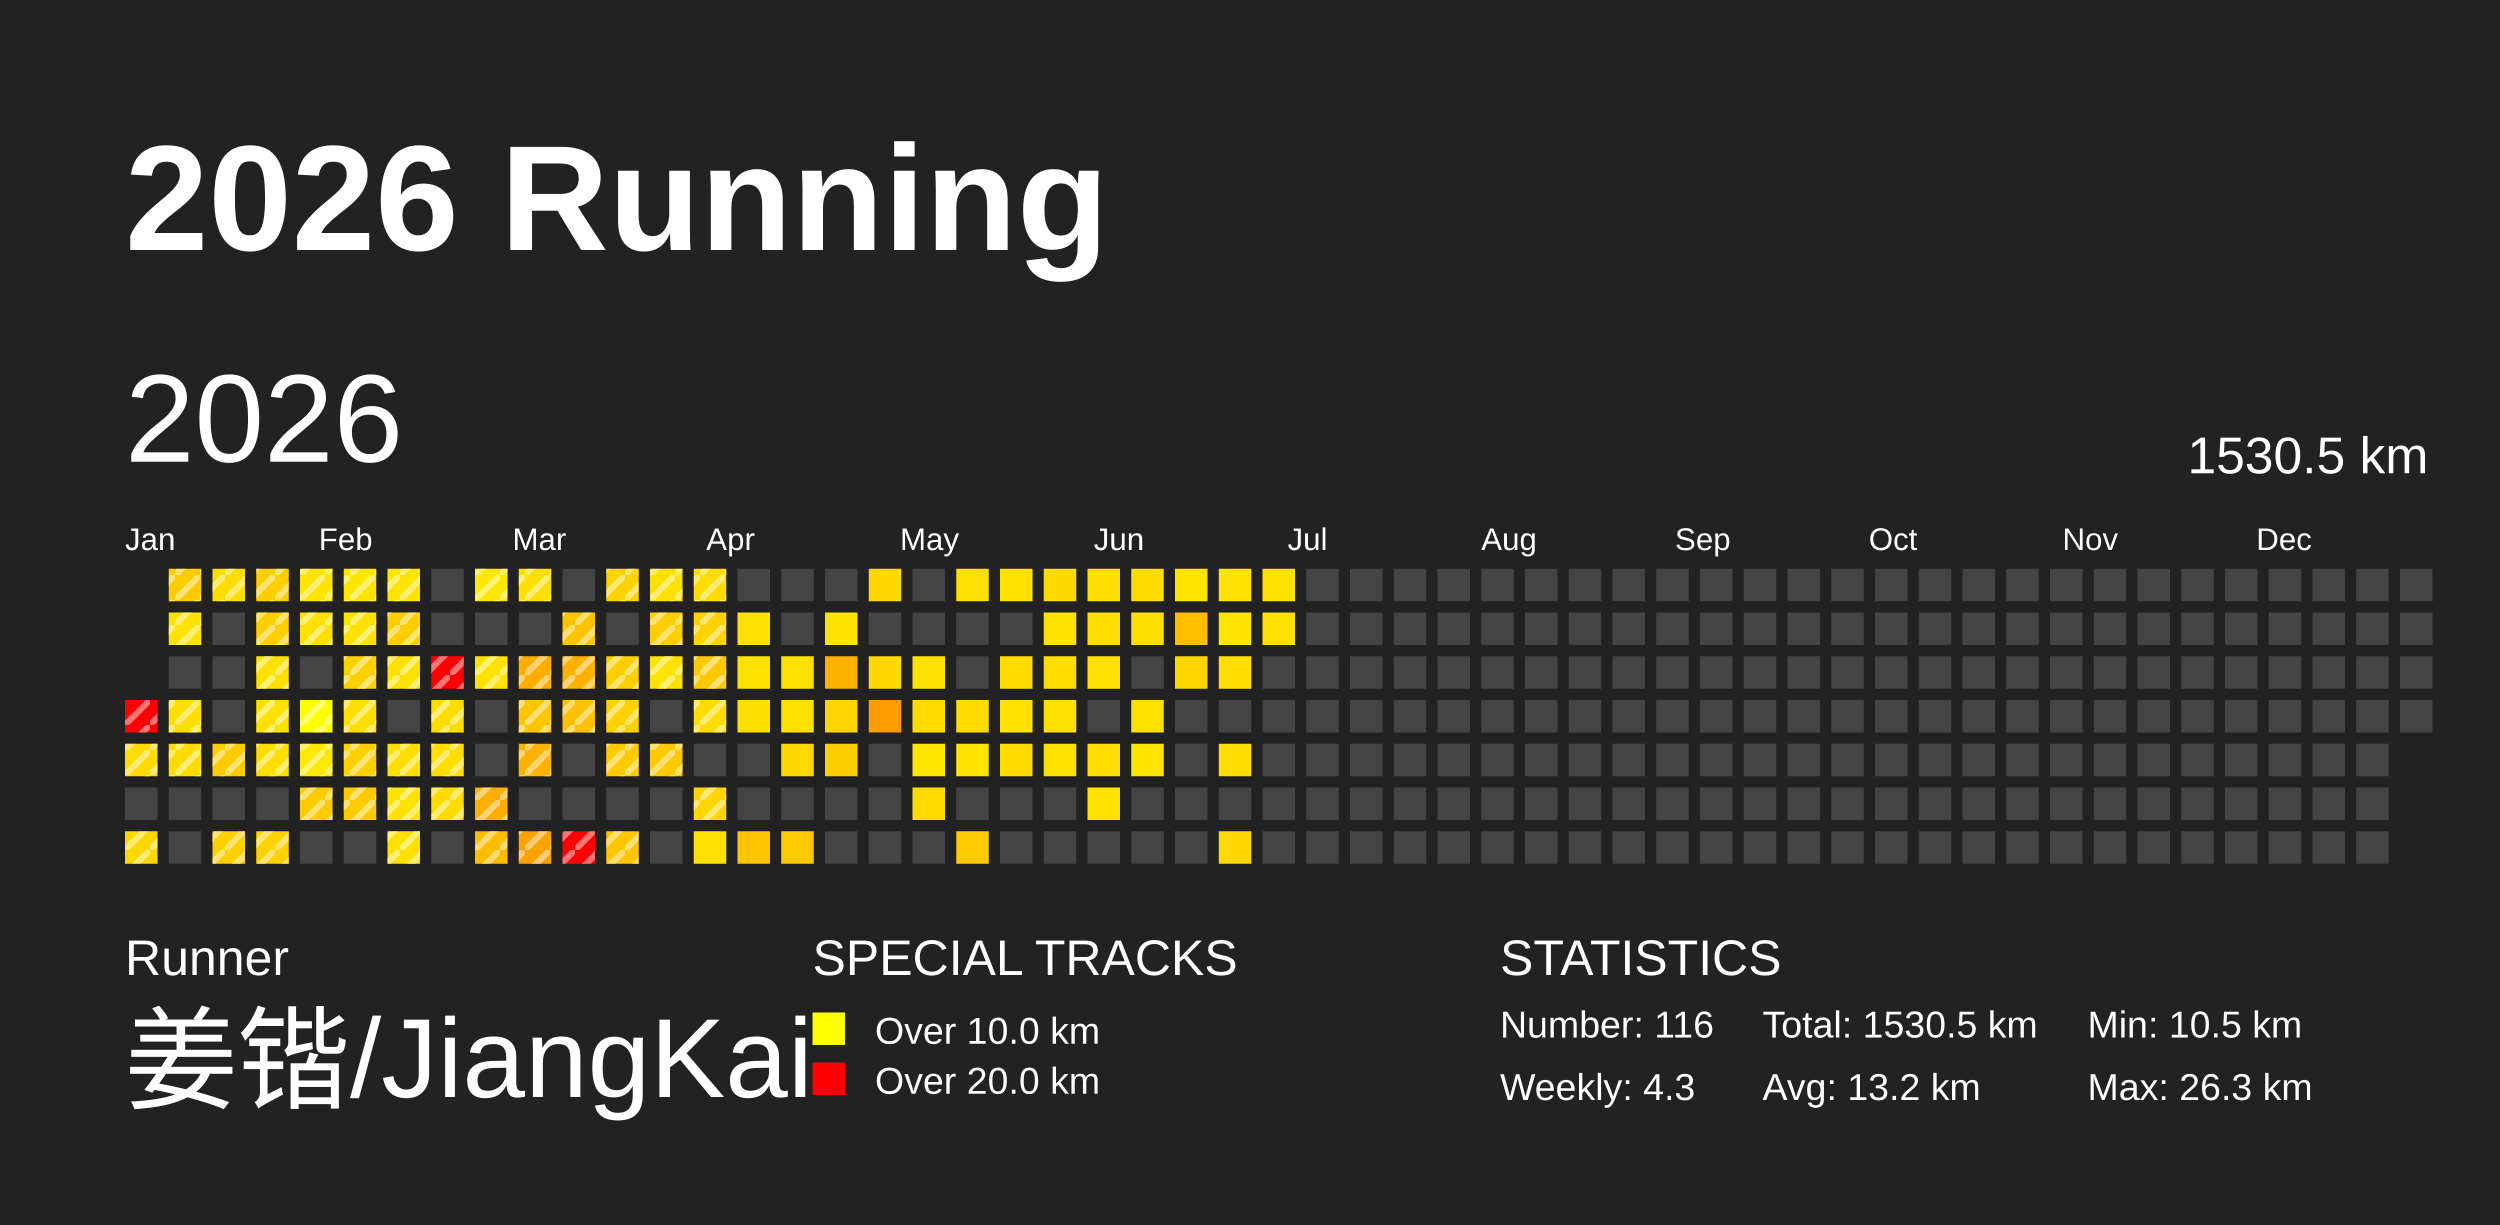
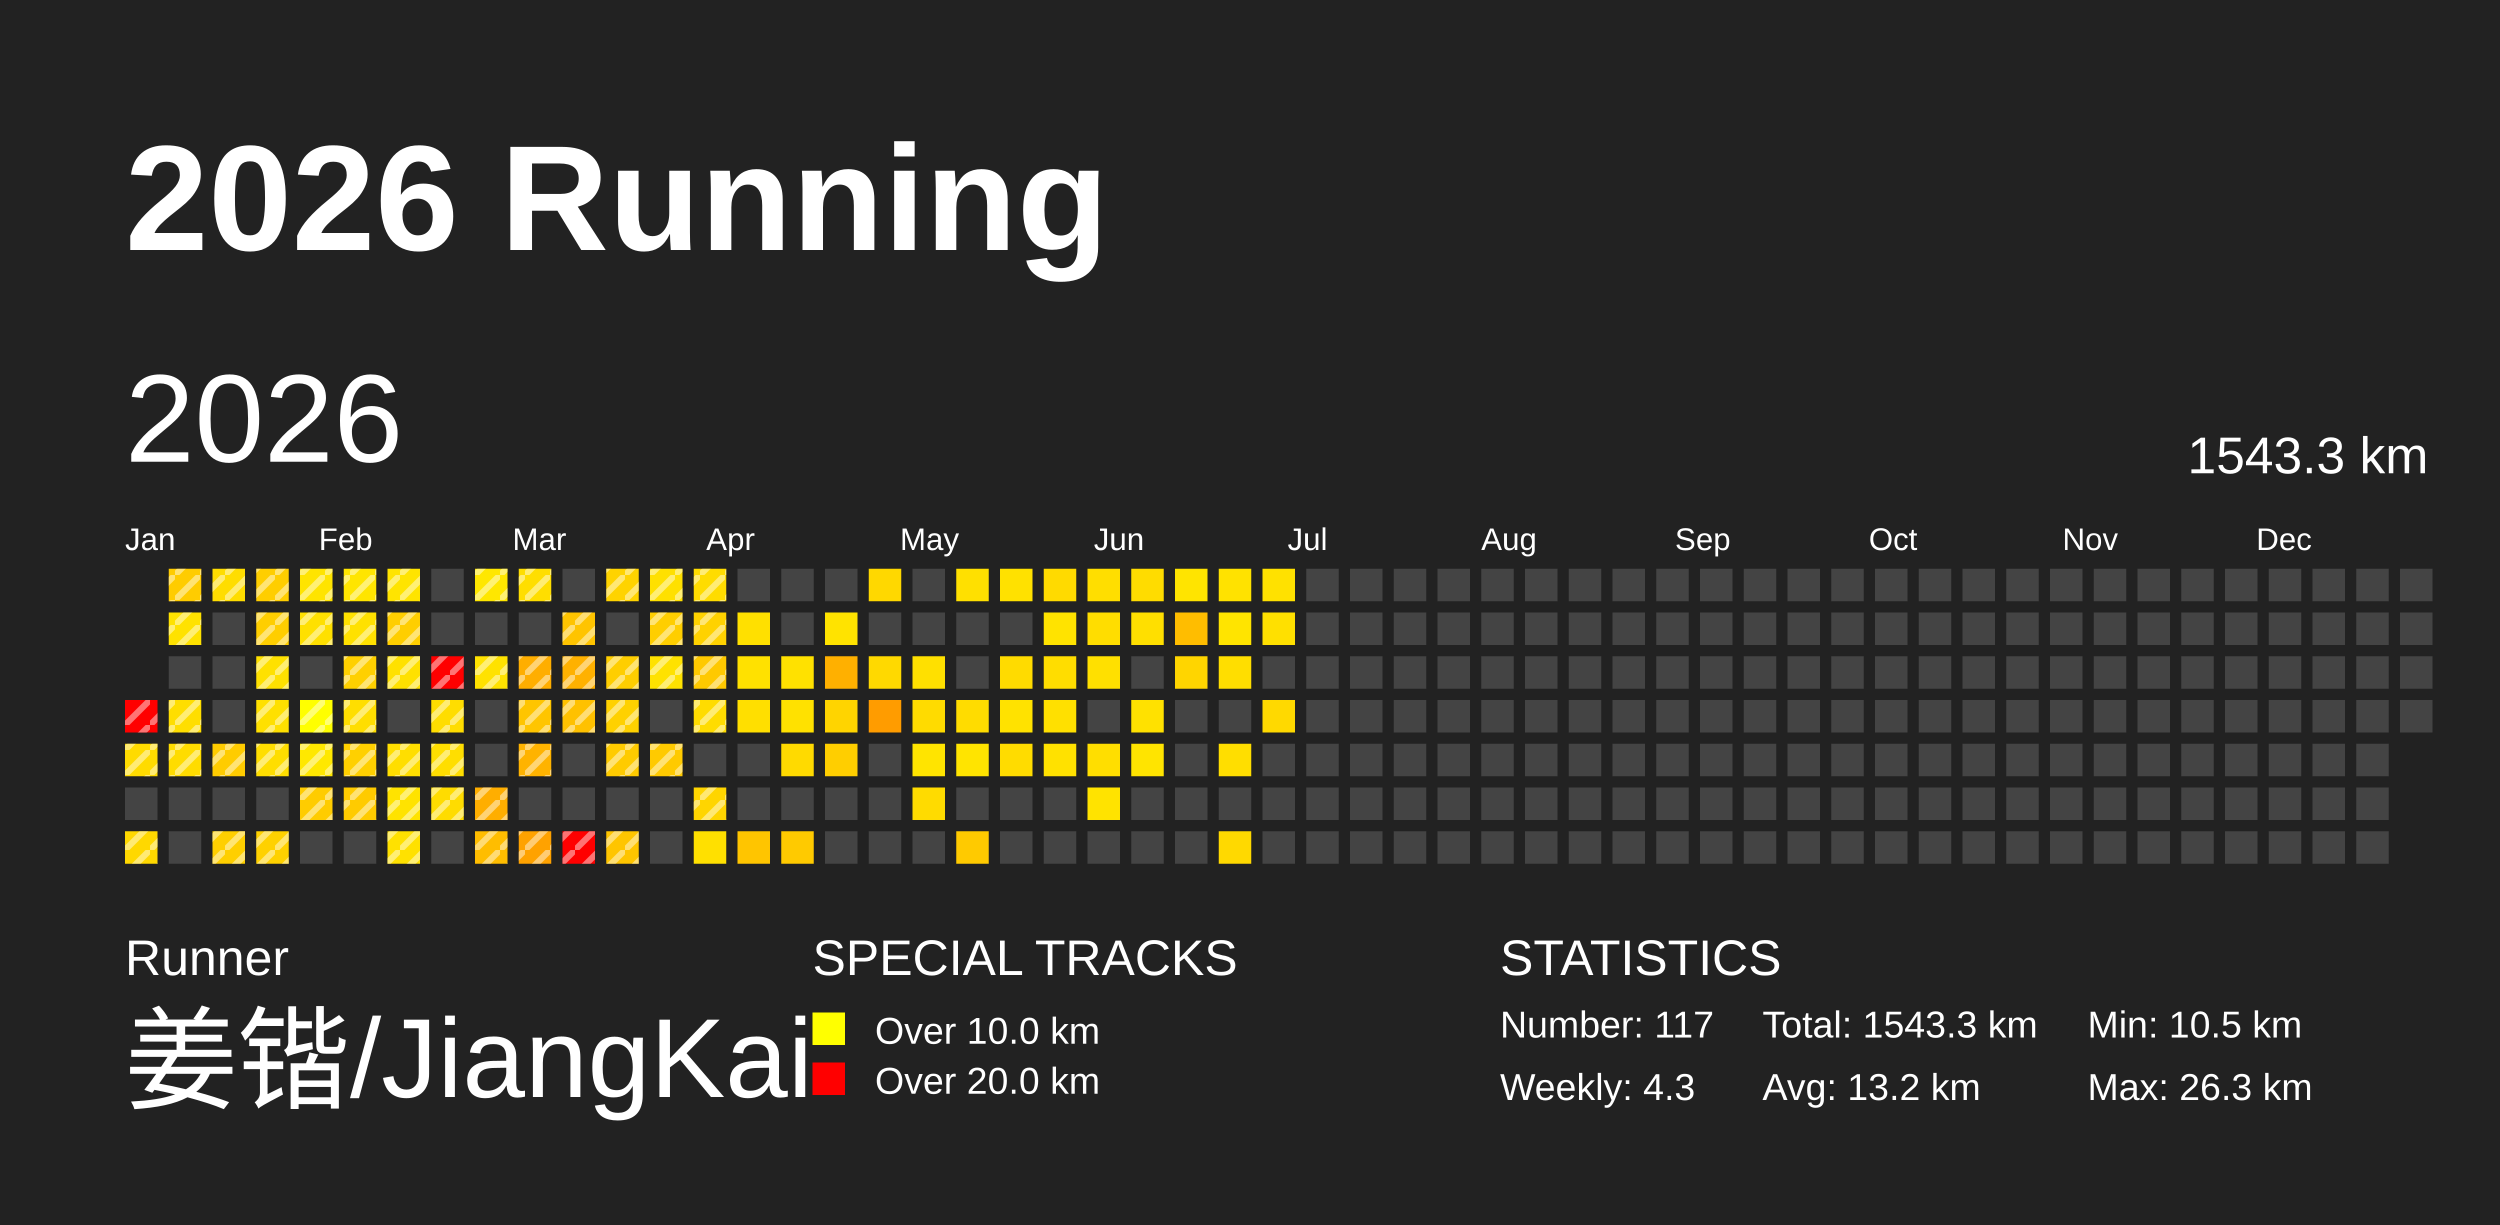
<svg xmlns="http://www.w3.org/2000/svg" baseProfile="full" height="98mm" version="1.1" viewBox="0,0,200,98" width="200mm">
  <defs>
    <pattern height="2" id="indoor-stripe" patternUnits="userSpaceOnUse" width="2">
      <line stroke="white" stroke-opacity="0.45" stroke-width="0.5" x1="0" x2="2" y1="2" y2="0" />
    </pattern>
  </defs>
  <rect fill="#222222" height="98" width="200" x="0" y="0" />
  <text fill="#FFFFFF" style="font-size:12px; font-family:Arial; font-weight:bold;" x="10" y="20">2026 Running</text>
  <text fill="#FFFFFF" style="font-size:4px; font-family:Arial" x="10" y="78">Runner</text>
  <text fill="#FFFFFF" style="font-size:9px; font-family:Arial" x="10" y="88">姜锴/JiangKai</text>
  <text fill="#FFFFFF" style="font-size:4px; font-family:Arial" x="65" y="78">SPECIAL TRACKS</text>
  <rect fill="yellow" height="2.6" width="2.6" x="65" y="81" />
  <text fill="#FFFFFF" style="font-size:3px; font-family:Arial" x="70" y="83.5">Over 10.0 km</text>
  <rect fill="red" height="2.6" width="2.6" x="65" y="85" />
  <text fill="#FFFFFF" style="font-size:3px; font-family:Arial" x="70" y="87.5">Over 20.0 km</text>
  <text fill="#FFFFFF" style="font-size:4px; font-family:Arial" x="120" y="78">STATISTICS</text>
-   <text fill="#FFFFFF" style="font-size:3px; font-family:Arial" x="120" y="83">Number: 116</text>
+   <text fill="#FFFFFF" style="font-size:3px; font-family:Arial" x="120" y="83">Number: 117</text>
  <text fill="#FFFFFF" style="font-size:3px; font-family:Arial" x="120" y="88">Weekly: 4.3</text>
-   <text fill="#FFFFFF" style="font-size:3px; font-family:Arial" x="141" y="83">Total: 1530.5 km</text>
+   <text fill="#FFFFFF" style="font-size:3px; font-family:Arial" x="141" y="83">Total: 1543.3 km</text>
  <text fill="#FFFFFF" style="font-size:3px; font-family:Arial" x="141" y="88">Avg: 13.2 km</text>
  <text fill="#FFFFFF" style="font-size:3px; font-family:Arial" x="167" y="83">Min: 10.5 km</text>
  <text fill="#FFFFFF" style="font-size:3px; font-family:Arial" x="167" y="88">Max: 26.3 km</text>
  <text dominant-baseline="hanging" fill="#FFFFFF" style="font-size:10.0px; font-family:Arial;" x="10" y="30">2026</text>
-   <text dominant-baseline="hanging" fill="#FFFFFF" style="font-size:4.125px; font-family:Arial;" x="175" y="35">1530.5 km</text>
+   <text dominant-baseline="hanging" fill="#FFFFFF" style="font-size:4.125px; font-family:Arial;" x="175" y="35">1543.3 km</text>
  <text fill="#FFFFFF" style="font-size:2.5px; font-family:Arial" x="10.0" y="44">Jan</text>
  <text fill="#FFFFFF" style="font-size:2.5px; font-family:Arial" x="25.5" y="44">Feb</text>
  <text fill="#FFFFFF" style="font-size:2.5px; font-family:Arial" x="41.0" y="44">Mar</text>
  <text fill="#FFFFFF" style="font-size:2.5px; font-family:Arial" x="56.5" y="44">Apr</text>
  <text fill="#FFFFFF" style="font-size:2.5px; font-family:Arial" x="72.0" y="44">May</text>
  <text fill="#FFFFFF" style="font-size:2.5px; font-family:Arial" x="87.5" y="44">Jun</text>
  <text fill="#FFFFFF" style="font-size:2.5px; font-family:Arial" x="103.0" y="44">Jul</text>
  <text fill="#FFFFFF" style="font-size:2.5px; font-family:Arial" x="118.5" y="44">Aug</text>
  <text fill="#FFFFFF" style="font-size:2.5px; font-family:Arial" x="134.0" y="44">Sep</text>
  <text fill="#FFFFFF" style="font-size:2.5px; font-family:Arial" x="149.5" y="44">Oct</text>
  <text fill="#FFFFFF" style="font-size:2.5px; font-family:Arial" x="165.0" y="44">Nov</text>
  <text fill="#FFFFFF" style="font-size:2.5px; font-family:Arial" x="180.5" y="44">Dec</text>
  <rect fill="red" height="2.6" width="2.6" x="10.0" y="56.0" />
  <rect fill="url(#indoor-stripe)" height="2.6" style="pointer-events: none;" width="2.6" x="10.0" y="56.0" />
  <rect fill="#ffdb00" height="2.6" width="2.6" x="10.0" y="59.5" />
  <rect fill="url(#indoor-stripe)" height="2.6" style="pointer-events: none;" width="2.6" x="10.0" y="59.5" />
  <rect fill="#444444" height="2.6" width="2.6" x="10.0" y="63.0" />
  <rect fill="#ffd800" height="2.6" width="2.6" x="10.0" y="66.5" />
  <rect fill="url(#indoor-stripe)" height="2.6" style="pointer-events: none;" width="2.6" x="10.0" y="66.5" />
  <rect fill="#ffcc00" height="2.6" width="2.6" x="13.5" y="45.5" />
  <rect fill="url(#indoor-stripe)" height="2.6" style="pointer-events: none;" width="2.6" x="13.5" y="45.5" />
  <rect fill="#ffe200" height="2.6" width="2.6" x="13.5" y="49.0" />
  <rect fill="url(#indoor-stripe)" height="2.6" style="pointer-events: none;" width="2.6" x="13.5" y="49.0" />
  <rect fill="#444444" height="2.6" width="2.6" x="13.5" y="52.5" />
  <rect fill="#ffde00" height="2.6" width="2.6" x="13.5" y="56.0" />
  <rect fill="url(#indoor-stripe)" height="2.6" style="pointer-events: none;" width="2.6" x="13.5" y="56.0" />
  <rect fill="#ffdc00" height="2.6" width="2.6" x="13.5" y="59.5" />
  <rect fill="url(#indoor-stripe)" height="2.6" style="pointer-events: none;" width="2.6" x="13.5" y="59.5" />
  <rect fill="#444444" height="2.6" width="2.6" x="13.5" y="63.0" />
  <rect fill="#444444" height="2.6" width="2.6" x="13.5" y="66.5" />
  <rect fill="#ffdd00" height="2.6" width="2.6" x="17.0" y="45.5" />
  <rect fill="url(#indoor-stripe)" height="2.6" style="pointer-events: none;" width="2.6" x="17.0" y="45.5" />
  <rect fill="#444444" height="2.6" width="2.6" x="17.0" y="49.0" />
  <rect fill="#444444" height="2.6" width="2.6" x="17.0" y="52.5" />
  <rect fill="#444444" height="2.6" width="2.6" x="17.0" y="56.0" />
  <rect fill="#ffcc00" height="2.6" width="2.6" x="17.0" y="59.5" />
  <rect fill="url(#indoor-stripe)" height="2.6" style="pointer-events: none;" width="2.6" x="17.0" y="59.5" />
  <rect fill="#444444" height="2.6" width="2.6" x="17.0" y="63.0" />
  <rect fill="#ffcf00" height="2.6" width="2.6" x="17.0" y="66.5" />
  <rect fill="url(#indoor-stripe)" height="2.6" style="pointer-events: none;" width="2.6" x="17.0" y="66.5" />
  <rect fill="#ffce00" height="2.6" width="2.6" x="20.5" y="45.5" />
  <rect fill="url(#indoor-stripe)" height="2.6" style="pointer-events: none;" width="2.6" x="20.5" y="45.5" />
  <rect fill="#ffce00" height="2.6" width="2.6" x="20.5" y="49.0" />
  <rect fill="url(#indoor-stripe)" height="2.6" style="pointer-events: none;" width="2.6" x="20.5" y="49.0" />
  <rect fill="#ffe100" height="2.6" width="2.6" x="20.5" y="52.5" />
  <rect fill="url(#indoor-stripe)" height="2.6" style="pointer-events: none;" width="2.6" x="20.5" y="52.5" />
  <rect fill="#ffe000" height="2.6" width="2.6" x="20.5" y="56.0" />
  <rect fill="url(#indoor-stripe)" height="2.6" style="pointer-events: none;" width="2.6" x="20.5" y="56.0" />
  <rect fill="#ffde00" height="2.6" width="2.6" x="20.5" y="59.5" />
  <rect fill="url(#indoor-stripe)" height="2.6" style="pointer-events: none;" width="2.6" x="20.5" y="59.5" />
  <rect fill="#444444" height="2.6" width="2.6" x="20.5" y="63.0" />
  <rect fill="#ffd100" height="2.6" width="2.6" x="20.5" y="66.5" />
  <rect fill="url(#indoor-stripe)" height="2.6" style="pointer-events: none;" width="2.6" x="20.5" y="66.5" />
  <rect fill="#ffe400" height="2.6" width="2.6" x="24.0" y="45.5" />
  <rect fill="url(#indoor-stripe)" height="2.6" style="pointer-events: none;" width="2.6" x="24.0" y="45.5" />
  <rect fill="#ffe000" height="2.6" width="2.6" x="24.0" y="49.0" />
  <rect fill="url(#indoor-stripe)" height="2.6" style="pointer-events: none;" width="2.6" x="24.0" y="49.0" />
  <rect fill="#444444" height="2.6" width="2.6" x="24.0" y="52.5" />
  <rect fill="#ffff00" height="2.6" width="2.6" x="24.0" y="56.0" />
  <rect fill="url(#indoor-stripe)" height="2.6" style="pointer-events: none;" width="2.6" x="24.0" y="56.0" />
  <rect fill="#ffe800" height="2.6" width="2.6" x="24.0" y="59.5" />
  <rect fill="url(#indoor-stripe)" height="2.6" style="pointer-events: none;" width="2.6" x="24.0" y="59.5" />
  <rect fill="#ffcc00" height="2.6" width="2.6" x="24.0" y="63.0" />
  <rect fill="url(#indoor-stripe)" height="2.6" style="pointer-events: none;" width="2.6" x="24.0" y="63.0" />
  <rect fill="#444444" height="2.6" width="2.6" x="24.0" y="66.5" />
  <rect fill="#ffe500" height="2.6" width="2.6" x="27.5" y="45.5" />
  <rect fill="url(#indoor-stripe)" height="2.6" style="pointer-events: none;" width="2.6" x="27.5" y="45.5" />
  <rect fill="#ffe100" height="2.6" width="2.6" x="27.5" y="49.0" />
  <rect fill="url(#indoor-stripe)" height="2.6" style="pointer-events: none;" width="2.6" x="27.5" y="49.0" />
  <rect fill="#ffd000" height="2.6" width="2.6" x="27.5" y="52.5" />
  <rect fill="url(#indoor-stripe)" height="2.6" style="pointer-events: none;" width="2.6" x="27.5" y="52.5" />
  <rect fill="#ffde00" height="2.6" width="2.6" x="27.5" y="56.0" />
  <rect fill="url(#indoor-stripe)" height="2.6" style="pointer-events: none;" width="2.6" x="27.5" y="56.0" />
  <rect fill="#ffd000" height="2.6" width="2.6" x="27.5" y="59.5" />
  <rect fill="url(#indoor-stripe)" height="2.6" style="pointer-events: none;" width="2.6" x="27.5" y="59.5" />
  <rect fill="#ffcb00" height="2.6" width="2.6" x="27.5" y="63.0" />
  <rect fill="url(#indoor-stripe)" height="2.6" style="pointer-events: none;" width="2.6" x="27.5" y="63.0" />
  <rect fill="#444444" height="2.6" width="2.6" x="27.5" y="66.5" />
  <rect fill="#ffe400" height="2.6" width="2.6" x="31.0" y="45.5" />
  <rect fill="url(#indoor-stripe)" height="2.6" style="pointer-events: none;" width="2.6" x="31.0" y="45.5" />
  <rect fill="#ffce00" height="2.6" width="2.6" x="31.0" y="49.0" />
  <rect fill="url(#indoor-stripe)" height="2.6" style="pointer-events: none;" width="2.6" x="31.0" y="49.0" />
  <rect fill="#ffe100" height="2.6" width="2.6" x="31.0" y="52.5" />
  <rect fill="url(#indoor-stripe)" height="2.6" style="pointer-events: none;" width="2.6" x="31.0" y="52.5" />
  <rect fill="#444444" height="2.6" width="2.6" x="31.0" y="56.0" />
  <rect fill="#ffde00" height="2.6" width="2.6" x="31.0" y="59.5" />
  <rect fill="url(#indoor-stripe)" height="2.6" style="pointer-events: none;" width="2.6" x="31.0" y="59.5" />
  <rect fill="#ffe300" height="2.6" width="2.6" x="31.0" y="63.0" />
  <rect fill="url(#indoor-stripe)" height="2.6" style="pointer-events: none;" width="2.6" x="31.0" y="63.0" />
  <rect fill="#ffe100" height="2.6" width="2.6" x="31.0" y="66.5" />
  <rect fill="url(#indoor-stripe)" height="2.6" style="pointer-events: none;" width="2.6" x="31.0" y="66.5" />
  <rect fill="#444444" height="2.6" width="2.6" x="34.5" y="45.5" />
  <rect fill="#444444" height="2.6" width="2.6" x="34.5" y="49.0" />
  <rect fill="red" height="2.6" width="2.6" x="34.5" y="52.5" />
  <rect fill="url(#indoor-stripe)" height="2.6" style="pointer-events: none;" width="2.6" x="34.5" y="52.5" />
  <rect fill="#ffdd00" height="2.6" width="2.6" x="34.5" y="56.0" />
  <rect fill="url(#indoor-stripe)" height="2.6" style="pointer-events: none;" width="2.6" x="34.5" y="56.0" />
  <rect fill="#ffde00" height="2.6" width="2.6" x="34.5" y="59.5" />
  <rect fill="url(#indoor-stripe)" height="2.6" style="pointer-events: none;" width="2.6" x="34.5" y="59.5" />
  <rect fill="#ffdc00" height="2.6" width="2.6" x="34.5" y="63.0" />
  <rect fill="url(#indoor-stripe)" height="2.6" style="pointer-events: none;" width="2.6" x="34.5" y="63.0" />
  <rect fill="#444444" height="2.6" width="2.6" x="34.5" y="66.5" />
  <rect fill="#ffe700" height="2.6" width="2.6" x="38.0" y="45.5" />
  <rect fill="url(#indoor-stripe)" height="2.6" style="pointer-events: none;" width="2.6" x="38.0" y="45.5" />
  <rect fill="#444444" height="2.6" width="2.6" x="38.0" y="49.0" />
  <rect fill="#ffe200" height="2.6" width="2.6" x="38.0" y="52.5" />
  <rect fill="url(#indoor-stripe)" height="2.6" style="pointer-events: none;" width="2.6" x="38.0" y="52.5" />
  <rect fill="#444444" height="2.6" width="2.6" x="38.0" y="56.0" />
  <rect fill="#444444" height="2.6" width="2.6" x="38.0" y="59.5" />
  <rect fill="#ffae00" height="2.6" width="2.6" x="38.0" y="63.0" />
  <rect fill="url(#indoor-stripe)" height="2.6" style="pointer-events: none;" width="2.6" x="38.0" y="63.0" />
  <rect fill="#ffbd00" height="2.6" width="2.6" x="38.0" y="66.5" />
  <rect fill="url(#indoor-stripe)" height="2.6" style="pointer-events: none;" width="2.6" x="38.0" y="66.5" />
  <rect fill="#ffde00" height="2.6" width="2.6" x="41.5" y="45.5" />
  <rect fill="url(#indoor-stripe)" height="2.6" style="pointer-events: none;" width="2.6" x="41.5" y="45.5" />
  <rect fill="#444444" height="2.6" width="2.6" x="41.5" y="49.0" />
  <rect fill="#ffae00" height="2.6" width="2.6" x="41.5" y="52.5" />
  <rect fill="url(#indoor-stripe)" height="2.6" style="pointer-events: none;" width="2.6" x="41.5" y="52.5" />
  <rect fill="#ffc500" height="2.6" width="2.6" x="41.5" y="56.0" />
  <rect fill="url(#indoor-stripe)" height="2.6" style="pointer-events: none;" width="2.6" x="41.5" y="56.0" />
  <rect fill="#ffb300" height="2.6" width="2.6" x="41.5" y="59.5" />
  <rect fill="url(#indoor-stripe)" height="2.6" style="pointer-events: none;" width="2.6" x="41.5" y="59.5" />
  <rect fill="#444444" height="2.6" width="2.6" x="41.5" y="63.0" />
  <rect fill="#ffa200" height="2.6" width="2.6" x="41.5" y="66.5" />
  <rect fill="url(#indoor-stripe)" height="2.6" style="pointer-events: none;" width="2.6" x="41.5" y="66.5" />
  <rect fill="#444444" height="2.6" width="2.6" x="45.0" y="45.5" />
  <rect fill="#ffc400" height="2.6" width="2.6" x="45.0" y="49.0" />
  <rect fill="url(#indoor-stripe)" height="2.6" style="pointer-events: none;" width="2.6" x="45.0" y="49.0" />
  <rect fill="#ffb100" height="2.6" width="2.6" x="45.0" y="52.5" />
  <rect fill="url(#indoor-stripe)" height="2.6" style="pointer-events: none;" width="2.6" x="45.0" y="52.5" />
  <rect fill="#ffc100" height="2.6" width="2.6" x="45.0" y="56.0" />
  <rect fill="url(#indoor-stripe)" height="2.6" style="pointer-events: none;" width="2.6" x="45.0" y="56.0" />
  <rect fill="#444444" height="2.6" width="2.6" x="45.0" y="59.5" />
  <rect fill="#444444" height="2.6" width="2.6" x="45.0" y="63.0" />
  <rect fill="red" height="2.6" width="2.6" x="45.0" y="66.5" />
  <rect fill="url(#indoor-stripe)" height="2.6" style="pointer-events: none;" width="2.6" x="45.0" y="66.5" />
  <rect fill="#ffd300" height="2.6" width="2.6" x="48.5" y="45.5" />
  <rect fill="url(#indoor-stripe)" height="2.6" style="pointer-events: none;" width="2.6" x="48.5" y="45.5" />
  <rect fill="#444444" height="2.6" width="2.6" x="48.5" y="49.0" />
  <rect fill="#ffce00" height="2.6" width="2.6" x="48.5" y="52.5" />
  <rect fill="url(#indoor-stripe)" height="2.6" style="pointer-events: none;" width="2.6" x="48.5" y="52.5" />
  <rect fill="#ffd100" height="2.6" width="2.6" x="48.5" y="56.0" />
  <rect fill="url(#indoor-stripe)" height="2.6" style="pointer-events: none;" width="2.6" x="48.5" y="56.0" />
  <rect fill="#ffcb00" height="2.6" width="2.6" x="48.5" y="59.5" />
  <rect fill="url(#indoor-stripe)" height="2.6" style="pointer-events: none;" width="2.6" x="48.5" y="59.5" />
  <rect fill="#444444" height="2.6" width="2.6" x="48.5" y="63.0" />
  <rect fill="#ffc500" height="2.6" width="2.6" x="48.5" y="66.5" />
  <rect fill="url(#indoor-stripe)" height="2.6" style="pointer-events: none;" width="2.6" x="48.5" y="66.5" />
  <rect fill="#ffe000" height="2.6" width="2.6" x="52.0" y="45.5" />
  <rect fill="url(#indoor-stripe)" height="2.6" style="pointer-events: none;" width="2.6" x="52.0" y="45.5" />
  <rect fill="#ffce00" height="2.6" width="2.6" x="52.0" y="49.0" />
  <rect fill="url(#indoor-stripe)" height="2.6" style="pointer-events: none;" width="2.6" x="52.0" y="49.0" />
  <rect fill="#ffe200" height="2.6" width="2.6" x="52.0" y="52.5" />
  <rect fill="url(#indoor-stripe)" height="2.6" style="pointer-events: none;" width="2.6" x="52.0" y="52.5" />
  <rect fill="#444444" height="2.6" width="2.6" x="52.0" y="56.0" />
  <rect fill="#ffca00" height="2.6" width="2.6" x="52.0" y="59.5" />
  <rect fill="url(#indoor-stripe)" height="2.6" style="pointer-events: none;" width="2.6" x="52.0" y="59.5" />
  <rect fill="#444444" height="2.6" width="2.6" x="52.0" y="63.0" />
  <rect fill="#444444" height="2.6" width="2.6" x="52.0" y="66.5" />
  <rect fill="#ffdc00" height="2.6" width="2.6" x="55.5" y="45.5" />
  <rect fill="url(#indoor-stripe)" height="2.6" style="pointer-events: none;" width="2.6" x="55.5" y="45.5" />
  <rect fill="#ffd200" height="2.6" width="2.6" x="55.5" y="49.0" />
  <rect fill="url(#indoor-stripe)" height="2.6" style="pointer-events: none;" width="2.6" x="55.5" y="49.0" />
  <rect fill="#ffc900" height="2.6" width="2.6" x="55.5" y="52.5" />
  <rect fill="url(#indoor-stripe)" height="2.6" style="pointer-events: none;" width="2.6" x="55.5" y="52.5" />
  <rect fill="#ffdc00" height="2.6" width="2.6" x="55.5" y="56.0" />
  <rect fill="url(#indoor-stripe)" height="2.6" style="pointer-events: none;" width="2.6" x="55.5" y="56.0" />
  <rect fill="#444444" height="2.6" width="2.6" x="55.5" y="59.5" />
  <rect fill="#ffd500" height="2.6" width="2.6" x="55.5" y="63.0" />
  <rect fill="url(#indoor-stripe)" height="2.6" style="pointer-events: none;" width="2.6" x="55.5" y="63.0" />
  <rect fill="#ffe000" height="2.6" width="2.6" x="55.5" y="66.5" />
  <rect fill="#444444" height="2.6" width="2.6" x="59.0" y="45.5" />
  <rect fill="#ffe000" height="2.6" width="2.6" x="59.0" y="49.0" />
  <rect fill="#ffe100" height="2.6" width="2.6" x="59.0" y="52.5" />
  <rect fill="#ffdf00" height="2.6" width="2.6" x="59.0" y="56.0" />
  <rect fill="#444444" height="2.6" width="2.6" x="59.0" y="59.5" />
  <rect fill="#444444" height="2.6" width="2.6" x="59.0" y="63.0" />
  <rect fill="#ffc500" height="2.6" width="2.6" x="59.0" y="66.5" />
  <rect fill="#444444" height="2.6" width="2.6" x="62.5" y="45.5" />
  <rect fill="#444444" height="2.6" width="2.6" x="62.5" y="49.0" />
  <rect fill="#ffe100" height="2.6" width="2.6" x="62.5" y="52.5" />
  <rect fill="#ffe100" height="2.6" width="2.6" x="62.5" y="56.0" />
  <rect fill="#ffda00" height="2.6" width="2.6" x="62.5" y="59.5" />
  <rect fill="#444444" height="2.6" width="2.6" x="62.5" y="63.0" />
  <rect fill="#ffca00" height="2.6" width="2.6" x="62.5" y="66.5" />
  <rect fill="#444444" height="2.6" width="2.6" x="66.0" y="45.5" />
  <rect fill="#ffe300" height="2.6" width="2.6" x="66.0" y="49.0" />
  <rect fill="#ffb000" height="2.6" width="2.6" x="66.0" y="52.5" />
  <rect fill="#ffd400" height="2.6" width="2.6" x="66.0" y="56.0" />
  <rect fill="#ffce00" height="2.6" width="2.6" x="66.0" y="59.5" />
  <rect fill="#444444" height="2.6" width="2.6" x="66.0" y="63.0" />
  <rect fill="#444444" height="2.6" width="2.6" x="66.0" y="66.5" />
  <rect fill="#ffd800" height="2.6" width="2.6" x="69.5" y="45.5" />
  <rect fill="#444444" height="2.6" width="2.6" x="69.5" y="49.0" />
  <rect fill="#ffd900" height="2.6" width="2.6" x="69.5" y="52.5" />
  <rect fill="#ff9c00" height="2.6" width="2.6" x="69.5" y="56.0" />
  <rect fill="#444444" height="2.6" width="2.6" x="69.5" y="59.5" />
  <rect fill="#444444" height="2.6" width="2.6" x="69.5" y="63.0" />
  <rect fill="#444444" height="2.6" width="2.6" x="69.5" y="66.5" />
  <rect fill="#444444" height="2.6" width="2.6" x="73.0" y="45.5" />
  <rect fill="#444444" height="2.6" width="2.6" x="73.0" y="49.0" />
  <rect fill="#ffe000" height="2.6" width="2.6" x="73.0" y="52.5" />
  <rect fill="#ffdb00" height="2.6" width="2.6" x="73.0" y="56.0" />
  <rect fill="#ffe400" height="2.6" width="2.6" x="73.0" y="59.5" />
  <rect fill="#ffdb00" height="2.6" width="2.6" x="73.0" y="63.0" />
  <rect fill="#444444" height="2.6" width="2.6" x="73.0" y="66.5" />
  <rect fill="#ffe000" height="2.6" width="2.6" x="76.5" y="45.5" />
  <rect fill="#444444" height="2.6" width="2.6" x="76.5" y="49.0" />
  <rect fill="#444444" height="2.6" width="2.6" x="76.5" y="52.5" />
  <rect fill="#ffdc00" height="2.6" width="2.6" x="76.5" y="56.0" />
  <rect fill="#ffe400" height="2.6" width="2.6" x="76.5" y="59.5" />
  <rect fill="#444444" height="2.6" width="2.6" x="76.5" y="63.0" />
  <rect fill="#ffca00" height="2.6" width="2.6" x="76.5" y="66.5" />
  <rect fill="#ffe100" height="2.6" width="2.6" x="80.0" y="45.5" />
  <rect fill="#444444" height="2.6" width="2.6" x="80.0" y="49.0" />
  <rect fill="#ffdb00" height="2.6" width="2.6" x="80.0" y="52.5" />
  <rect fill="#ffe200" height="2.6" width="2.6" x="80.0" y="56.0" />
  <rect fill="#ffdc00" height="2.6" width="2.6" x="80.0" y="59.5" />
  <rect fill="#444444" height="2.6" width="2.6" x="80.0" y="63.0" />
  <rect fill="#444444" height="2.6" width="2.6" x="80.0" y="66.5" />
  <rect fill="#ffda00" height="2.6" width="2.6" x="83.5" y="45.5" />
  <rect fill="#ffe300" height="2.6" width="2.6" x="83.5" y="49.0" />
  <rect fill="#ffdd00" height="2.6" width="2.6" x="83.5" y="52.5" />
  <rect fill="#ffe000" height="2.6" width="2.6" x="83.5" y="56.0" />
  <rect fill="#ffe100" height="2.6" width="2.6" x="83.5" y="59.5" />
  <rect fill="#444444" height="2.6" width="2.6" x="83.5" y="63.0" />
  <rect fill="#444444" height="2.6" width="2.6" x="83.5" y="66.5" />
  <rect fill="#ffde00" height="2.6" width="2.6" x="87.0" y="45.5" />
  <rect fill="#ffdd00" height="2.6" width="2.6" x="87.0" y="49.0" />
  <rect fill="#ffe000" height="2.6" width="2.6" x="87.0" y="52.5" />
  <rect fill="#444444" height="2.6" width="2.6" x="87.0" y="56.0" />
  <rect fill="#ffde00" height="2.6" width="2.6" x="87.0" y="59.5" />
  <rect fill="#ffe300" height="2.6" width="2.6" x="87.0" y="63.0" />
  <rect fill="#444444" height="2.6" width="2.6" x="87.0" y="66.5" />
  <rect fill="#ffdc00" height="2.6" width="2.6" x="90.5" y="45.5" />
  <rect fill="#ffdf00" height="2.6" width="2.6" x="90.5" y="49.0" />
  <rect fill="#444444" height="2.6" width="2.6" x="90.5" y="52.5" />
  <rect fill="#ffe100" height="2.6" width="2.6" x="90.5" y="56.0" />
  <rect fill="#ffe400" height="2.6" width="2.6" x="90.5" y="59.5" />
  <rect fill="#444444" height="2.6" width="2.6" x="90.5" y="63.0" />
  <rect fill="#444444" height="2.6" width="2.6" x="90.5" y="66.5" />
  <rect fill="#ffe400" height="2.6" width="2.6" x="94.0" y="45.5" />
  <rect fill="#ffbd00" height="2.6" width="2.6" x="94.0" y="49.0" />
  <rect fill="#ffd500" height="2.6" width="2.6" x="94.0" y="52.5" />
  <rect fill="#444444" height="2.6" width="2.6" x="94.0" y="56.0" />
  <rect fill="#444444" height="2.6" width="2.6" x="94.0" y="59.5" />
  <rect fill="#444444" height="2.6" width="2.6" x="94.0" y="63.0" />
  <rect fill="#444444" height="2.6" width="2.6" x="94.0" y="66.5" />
  <rect fill="#ffe200" height="2.6" width="2.6" x="97.5" y="45.5" />
  <rect fill="#ffe400" height="2.6" width="2.6" x="97.5" y="49.0" />
  <rect fill="#ffde00" height="2.6" width="2.6" x="97.5" y="52.5" />
  <rect fill="#444444" height="2.6" width="2.6" x="97.5" y="56.0" />
  <rect fill="#ffde00" height="2.6" width="2.6" x="97.5" y="59.5" />
  <rect fill="#444444" height="2.6" width="2.6" x="97.5" y="63.0" />
  <rect fill="#ffd900" height="2.6" width="2.6" x="97.5" y="66.5" />
  <rect fill="#ffe100" height="2.6" width="2.6" x="101.0" y="45.5" />
  <rect fill="#ffe000" height="2.6" width="2.6" x="101.0" y="49.0" />
  <rect fill="#444444" height="2.6" width="2.6" x="101.0" y="52.5" />
-   <rect fill="#444444" height="2.6" width="2.6" x="101.0" y="56.0" />
+   <rect fill="#ffd900" height="2.6" width="2.6" x="101.0" y="56.0" />
  <rect fill="#444444" height="2.6" width="2.6" x="101.0" y="59.5" />
  <rect fill="#444444" height="2.6" width="2.6" x="101.0" y="63.0" />
  <rect fill="#444444" height="2.6" width="2.6" x="101.0" y="66.5" />
  <rect fill="#444444" height="2.6" width="2.6" x="104.5" y="45.5" />
  <rect fill="#444444" height="2.6" width="2.6" x="104.5" y="49.0" />
  <rect fill="#444444" height="2.6" width="2.6" x="104.5" y="52.5" />
  <rect fill="#444444" height="2.6" width="2.6" x="104.5" y="56.0" />
  <rect fill="#444444" height="2.6" width="2.6" x="104.5" y="59.5" />
  <rect fill="#444444" height="2.6" width="2.6" x="104.5" y="63.0" />
  <rect fill="#444444" height="2.6" width="2.6" x="104.5" y="66.5" />
  <rect fill="#444444" height="2.6" width="2.6" x="108.0" y="45.5" />
  <rect fill="#444444" height="2.6" width="2.6" x="108.0" y="49.0" />
  <rect fill="#444444" height="2.6" width="2.6" x="108.0" y="52.5" />
  <rect fill="#444444" height="2.6" width="2.6" x="108.0" y="56.0" />
  <rect fill="#444444" height="2.6" width="2.6" x="108.0" y="59.5" />
  <rect fill="#444444" height="2.6" width="2.6" x="108.0" y="63.0" />
  <rect fill="#444444" height="2.6" width="2.6" x="108.0" y="66.5" />
  <rect fill="#444444" height="2.6" width="2.6" x="111.5" y="45.5" />
  <rect fill="#444444" height="2.6" width="2.6" x="111.5" y="49.0" />
  <rect fill="#444444" height="2.6" width="2.6" x="111.5" y="52.5" />
  <rect fill="#444444" height="2.6" width="2.6" x="111.5" y="56.0" />
  <rect fill="#444444" height="2.6" width="2.6" x="111.5" y="59.5" />
  <rect fill="#444444" height="2.6" width="2.6" x="111.5" y="63.0" />
  <rect fill="#444444" height="2.6" width="2.6" x="111.5" y="66.5" />
  <rect fill="#444444" height="2.6" width="2.6" x="115.0" y="45.5" />
  <rect fill="#444444" height="2.6" width="2.6" x="115.0" y="49.0" />
  <rect fill="#444444" height="2.6" width="2.6" x="115.0" y="52.5" />
  <rect fill="#444444" height="2.6" width="2.6" x="115.0" y="56.0" />
  <rect fill="#444444" height="2.6" width="2.6" x="115.0" y="59.5" />
  <rect fill="#444444" height="2.6" width="2.6" x="115.0" y="63.0" />
  <rect fill="#444444" height="2.6" width="2.6" x="115.0" y="66.5" />
  <rect fill="#444444" height="2.6" width="2.6" x="118.5" y="45.5" />
  <rect fill="#444444" height="2.6" width="2.6" x="118.5" y="49.0" />
  <rect fill="#444444" height="2.6" width="2.6" x="118.5" y="52.5" />
  <rect fill="#444444" height="2.6" width="2.6" x="118.5" y="56.0" />
  <rect fill="#444444" height="2.6" width="2.6" x="118.5" y="59.5" />
  <rect fill="#444444" height="2.6" width="2.6" x="118.5" y="63.0" />
  <rect fill="#444444" height="2.6" width="2.6" x="118.5" y="66.5" />
  <rect fill="#444444" height="2.6" width="2.6" x="122.0" y="45.5" />
  <rect fill="#444444" height="2.6" width="2.6" x="122.0" y="49.0" />
  <rect fill="#444444" height="2.6" width="2.6" x="122.0" y="52.5" />
  <rect fill="#444444" height="2.6" width="2.6" x="122.0" y="56.0" />
  <rect fill="#444444" height="2.6" width="2.6" x="122.0" y="59.5" />
  <rect fill="#444444" height="2.6" width="2.6" x="122.0" y="63.0" />
  <rect fill="#444444" height="2.6" width="2.6" x="122.0" y="66.5" />
  <rect fill="#444444" height="2.6" width="2.6" x="125.5" y="45.5" />
  <rect fill="#444444" height="2.6" width="2.6" x="125.5" y="49.0" />
  <rect fill="#444444" height="2.6" width="2.6" x="125.5" y="52.5" />
  <rect fill="#444444" height="2.6" width="2.6" x="125.5" y="56.0" />
  <rect fill="#444444" height="2.6" width="2.6" x="125.5" y="59.5" />
  <rect fill="#444444" height="2.6" width="2.6" x="125.5" y="63.0" />
  <rect fill="#444444" height="2.6" width="2.6" x="125.5" y="66.5" />
  <rect fill="#444444" height="2.6" width="2.6" x="129.0" y="45.5" />
  <rect fill="#444444" height="2.6" width="2.6" x="129.0" y="49.0" />
  <rect fill="#444444" height="2.6" width="2.6" x="129.0" y="52.5" />
  <rect fill="#444444" height="2.6" width="2.6" x="129.0" y="56.0" />
  <rect fill="#444444" height="2.6" width="2.6" x="129.0" y="59.5" />
  <rect fill="#444444" height="2.6" width="2.6" x="129.0" y="63.0" />
  <rect fill="#444444" height="2.6" width="2.6" x="129.0" y="66.5" />
  <rect fill="#444444" height="2.6" width="2.6" x="132.5" y="45.5" />
  <rect fill="#444444" height="2.6" width="2.6" x="132.5" y="49.0" />
  <rect fill="#444444" height="2.6" width="2.6" x="132.5" y="52.5" />
  <rect fill="#444444" height="2.6" width="2.6" x="132.5" y="56.0" />
  <rect fill="#444444" height="2.6" width="2.6" x="132.5" y="59.5" />
  <rect fill="#444444" height="2.6" width="2.6" x="132.5" y="63.0" />
  <rect fill="#444444" height="2.6" width="2.6" x="132.5" y="66.5" />
  <rect fill="#444444" height="2.6" width="2.6" x="136.0" y="45.5" />
  <rect fill="#444444" height="2.6" width="2.6" x="136.0" y="49.0" />
  <rect fill="#444444" height="2.6" width="2.6" x="136.0" y="52.5" />
  <rect fill="#444444" height="2.6" width="2.6" x="136.0" y="56.0" />
  <rect fill="#444444" height="2.6" width="2.6" x="136.0" y="59.5" />
  <rect fill="#444444" height="2.6" width="2.6" x="136.0" y="63.0" />
  <rect fill="#444444" height="2.6" width="2.6" x="136.0" y="66.5" />
  <rect fill="#444444" height="2.6" width="2.6" x="139.5" y="45.5" />
  <rect fill="#444444" height="2.6" width="2.6" x="139.5" y="49.0" />
  <rect fill="#444444" height="2.6" width="2.6" x="139.5" y="52.5" />
  <rect fill="#444444" height="2.6" width="2.6" x="139.5" y="56.0" />
  <rect fill="#444444" height="2.6" width="2.6" x="139.5" y="59.5" />
  <rect fill="#444444" height="2.6" width="2.6" x="139.5" y="63.0" />
  <rect fill="#444444" height="2.6" width="2.6" x="139.5" y="66.5" />
  <rect fill="#444444" height="2.6" width="2.6" x="143.0" y="45.5" />
  <rect fill="#444444" height="2.6" width="2.6" x="143.0" y="49.0" />
  <rect fill="#444444" height="2.6" width="2.6" x="143.0" y="52.5" />
  <rect fill="#444444" height="2.6" width="2.6" x="143.0" y="56.0" />
  <rect fill="#444444" height="2.6" width="2.6" x="143.0" y="59.5" />
  <rect fill="#444444" height="2.6" width="2.6" x="143.0" y="63.0" />
  <rect fill="#444444" height="2.6" width="2.6" x="143.0" y="66.5" />
  <rect fill="#444444" height="2.6" width="2.6" x="146.5" y="45.5" />
  <rect fill="#444444" height="2.6" width="2.6" x="146.5" y="49.0" />
  <rect fill="#444444" height="2.6" width="2.6" x="146.5" y="52.5" />
  <rect fill="#444444" height="2.6" width="2.6" x="146.5" y="56.0" />
  <rect fill="#444444" height="2.6" width="2.6" x="146.5" y="59.5" />
  <rect fill="#444444" height="2.6" width="2.6" x="146.5" y="63.0" />
  <rect fill="#444444" height="2.6" width="2.6" x="146.5" y="66.5" />
  <rect fill="#444444" height="2.6" width="2.6" x="150.0" y="45.5" />
  <rect fill="#444444" height="2.6" width="2.6" x="150.0" y="49.0" />
  <rect fill="#444444" height="2.6" width="2.6" x="150.0" y="52.5" />
  <rect fill="#444444" height="2.6" width="2.6" x="150.0" y="56.0" />
  <rect fill="#444444" height="2.6" width="2.6" x="150.0" y="59.5" />
  <rect fill="#444444" height="2.6" width="2.6" x="150.0" y="63.0" />
  <rect fill="#444444" height="2.6" width="2.6" x="150.0" y="66.5" />
  <rect fill="#444444" height="2.6" width="2.6" x="153.5" y="45.5" />
  <rect fill="#444444" height="2.6" width="2.6" x="153.5" y="49.0" />
  <rect fill="#444444" height="2.6" width="2.6" x="153.5" y="52.5" />
  <rect fill="#444444" height="2.6" width="2.6" x="153.5" y="56.0" />
  <rect fill="#444444" height="2.6" width="2.6" x="153.5" y="59.5" />
  <rect fill="#444444" height="2.6" width="2.6" x="153.5" y="63.0" />
  <rect fill="#444444" height="2.6" width="2.6" x="153.5" y="66.5" />
  <rect fill="#444444" height="2.6" width="2.6" x="157.0" y="45.5" />
  <rect fill="#444444" height="2.6" width="2.6" x="157.0" y="49.0" />
  <rect fill="#444444" height="2.6" width="2.6" x="157.0" y="52.5" />
  <rect fill="#444444" height="2.6" width="2.6" x="157.0" y="56.0" />
  <rect fill="#444444" height="2.6" width="2.6" x="157.0" y="59.5" />
  <rect fill="#444444" height="2.6" width="2.6" x="157.0" y="63.0" />
  <rect fill="#444444" height="2.6" width="2.6" x="157.0" y="66.5" />
  <rect fill="#444444" height="2.6" width="2.6" x="160.5" y="45.5" />
  <rect fill="#444444" height="2.6" width="2.6" x="160.5" y="49.0" />
  <rect fill="#444444" height="2.6" width="2.6" x="160.5" y="52.5" />
  <rect fill="#444444" height="2.6" width="2.6" x="160.5" y="56.0" />
  <rect fill="#444444" height="2.6" width="2.6" x="160.5" y="59.5" />
  <rect fill="#444444" height="2.6" width="2.6" x="160.5" y="63.0" />
  <rect fill="#444444" height="2.6" width="2.6" x="160.5" y="66.5" />
  <rect fill="#444444" height="2.6" width="2.6" x="164.0" y="45.5" />
  <rect fill="#444444" height="2.6" width="2.6" x="164.0" y="49.0" />
  <rect fill="#444444" height="2.6" width="2.6" x="164.0" y="52.5" />
  <rect fill="#444444" height="2.6" width="2.6" x="164.0" y="56.0" />
  <rect fill="#444444" height="2.6" width="2.6" x="164.0" y="59.5" />
  <rect fill="#444444" height="2.6" width="2.6" x="164.0" y="63.0" />
  <rect fill="#444444" height="2.6" width="2.6" x="164.0" y="66.5" />
  <rect fill="#444444" height="2.6" width="2.6" x="167.5" y="45.5" />
  <rect fill="#444444" height="2.6" width="2.6" x="167.5" y="49.0" />
  <rect fill="#444444" height="2.6" width="2.6" x="167.5" y="52.5" />
  <rect fill="#444444" height="2.6" width="2.6" x="167.5" y="56.0" />
  <rect fill="#444444" height="2.6" width="2.6" x="167.5" y="59.5" />
  <rect fill="#444444" height="2.6" width="2.6" x="167.5" y="63.0" />
  <rect fill="#444444" height="2.6" width="2.6" x="167.5" y="66.5" />
  <rect fill="#444444" height="2.6" width="2.6" x="171.0" y="45.5" />
  <rect fill="#444444" height="2.6" width="2.6" x="171.0" y="49.0" />
  <rect fill="#444444" height="2.6" width="2.6" x="171.0" y="52.5" />
  <rect fill="#444444" height="2.6" width="2.6" x="171.0" y="56.0" />
  <rect fill="#444444" height="2.6" width="2.6" x="171.0" y="59.5" />
  <rect fill="#444444" height="2.6" width="2.6" x="171.0" y="63.0" />
  <rect fill="#444444" height="2.6" width="2.6" x="171.0" y="66.5" />
  <rect fill="#444444" height="2.6" width="2.6" x="174.5" y="45.5" />
  <rect fill="#444444" height="2.6" width="2.6" x="174.5" y="49.0" />
  <rect fill="#444444" height="2.6" width="2.6" x="174.5" y="52.5" />
  <rect fill="#444444" height="2.6" width="2.6" x="174.5" y="56.0" />
  <rect fill="#444444" height="2.6" width="2.6" x="174.5" y="59.5" />
  <rect fill="#444444" height="2.6" width="2.6" x="174.5" y="63.0" />
  <rect fill="#444444" height="2.6" width="2.6" x="174.5" y="66.5" />
  <rect fill="#444444" height="2.6" width="2.6" x="178.0" y="45.5" />
  <rect fill="#444444" height="2.6" width="2.6" x="178.0" y="49.0" />
  <rect fill="#444444" height="2.6" width="2.6" x="178.0" y="52.5" />
  <rect fill="#444444" height="2.6" width="2.6" x="178.0" y="56.0" />
  <rect fill="#444444" height="2.6" width="2.6" x="178.0" y="59.5" />
  <rect fill="#444444" height="2.6" width="2.6" x="178.0" y="63.0" />
  <rect fill="#444444" height="2.6" width="2.6" x="178.0" y="66.5" />
  <rect fill="#444444" height="2.6" width="2.6" x="181.5" y="45.5" />
  <rect fill="#444444" height="2.6" width="2.6" x="181.5" y="49.0" />
  <rect fill="#444444" height="2.6" width="2.6" x="181.5" y="52.5" />
  <rect fill="#444444" height="2.6" width="2.6" x="181.5" y="56.0" />
  <rect fill="#444444" height="2.6" width="2.6" x="181.5" y="59.5" />
  <rect fill="#444444" height="2.6" width="2.6" x="181.5" y="63.0" />
  <rect fill="#444444" height="2.6" width="2.6" x="181.5" y="66.5" />
  <rect fill="#444444" height="2.6" width="2.6" x="185.0" y="45.5" />
  <rect fill="#444444" height="2.6" width="2.6" x="185.0" y="49.0" />
  <rect fill="#444444" height="2.6" width="2.6" x="185.0" y="52.5" />
  <rect fill="#444444" height="2.6" width="2.6" x="185.0" y="56.0" />
  <rect fill="#444444" height="2.6" width="2.6" x="185.0" y="59.5" />
  <rect fill="#444444" height="2.6" width="2.6" x="185.0" y="63.0" />
  <rect fill="#444444" height="2.6" width="2.6" x="185.0" y="66.5" />
  <rect fill="#444444" height="2.6" width="2.6" x="188.5" y="45.5" />
  <rect fill="#444444" height="2.6" width="2.6" x="188.5" y="49.0" />
  <rect fill="#444444" height="2.6" width="2.6" x="188.5" y="52.5" />
  <rect fill="#444444" height="2.6" width="2.6" x="188.5" y="56.0" />
  <rect fill="#444444" height="2.6" width="2.6" x="188.5" y="59.5" />
  <rect fill="#444444" height="2.6" width="2.6" x="188.5" y="63.0" />
  <rect fill="#444444" height="2.6" width="2.6" x="188.5" y="66.5" />
  <rect fill="#444444" height="2.6" width="2.6" x="192.0" y="45.5" />
  <rect fill="#444444" height="2.6" width="2.6" x="192.0" y="49.0" />
  <rect fill="#444444" height="2.6" width="2.6" x="192.0" y="52.5" />
  <rect fill="#444444" height="2.6" width="2.6" x="192.0" y="56.0" />
</svg>
